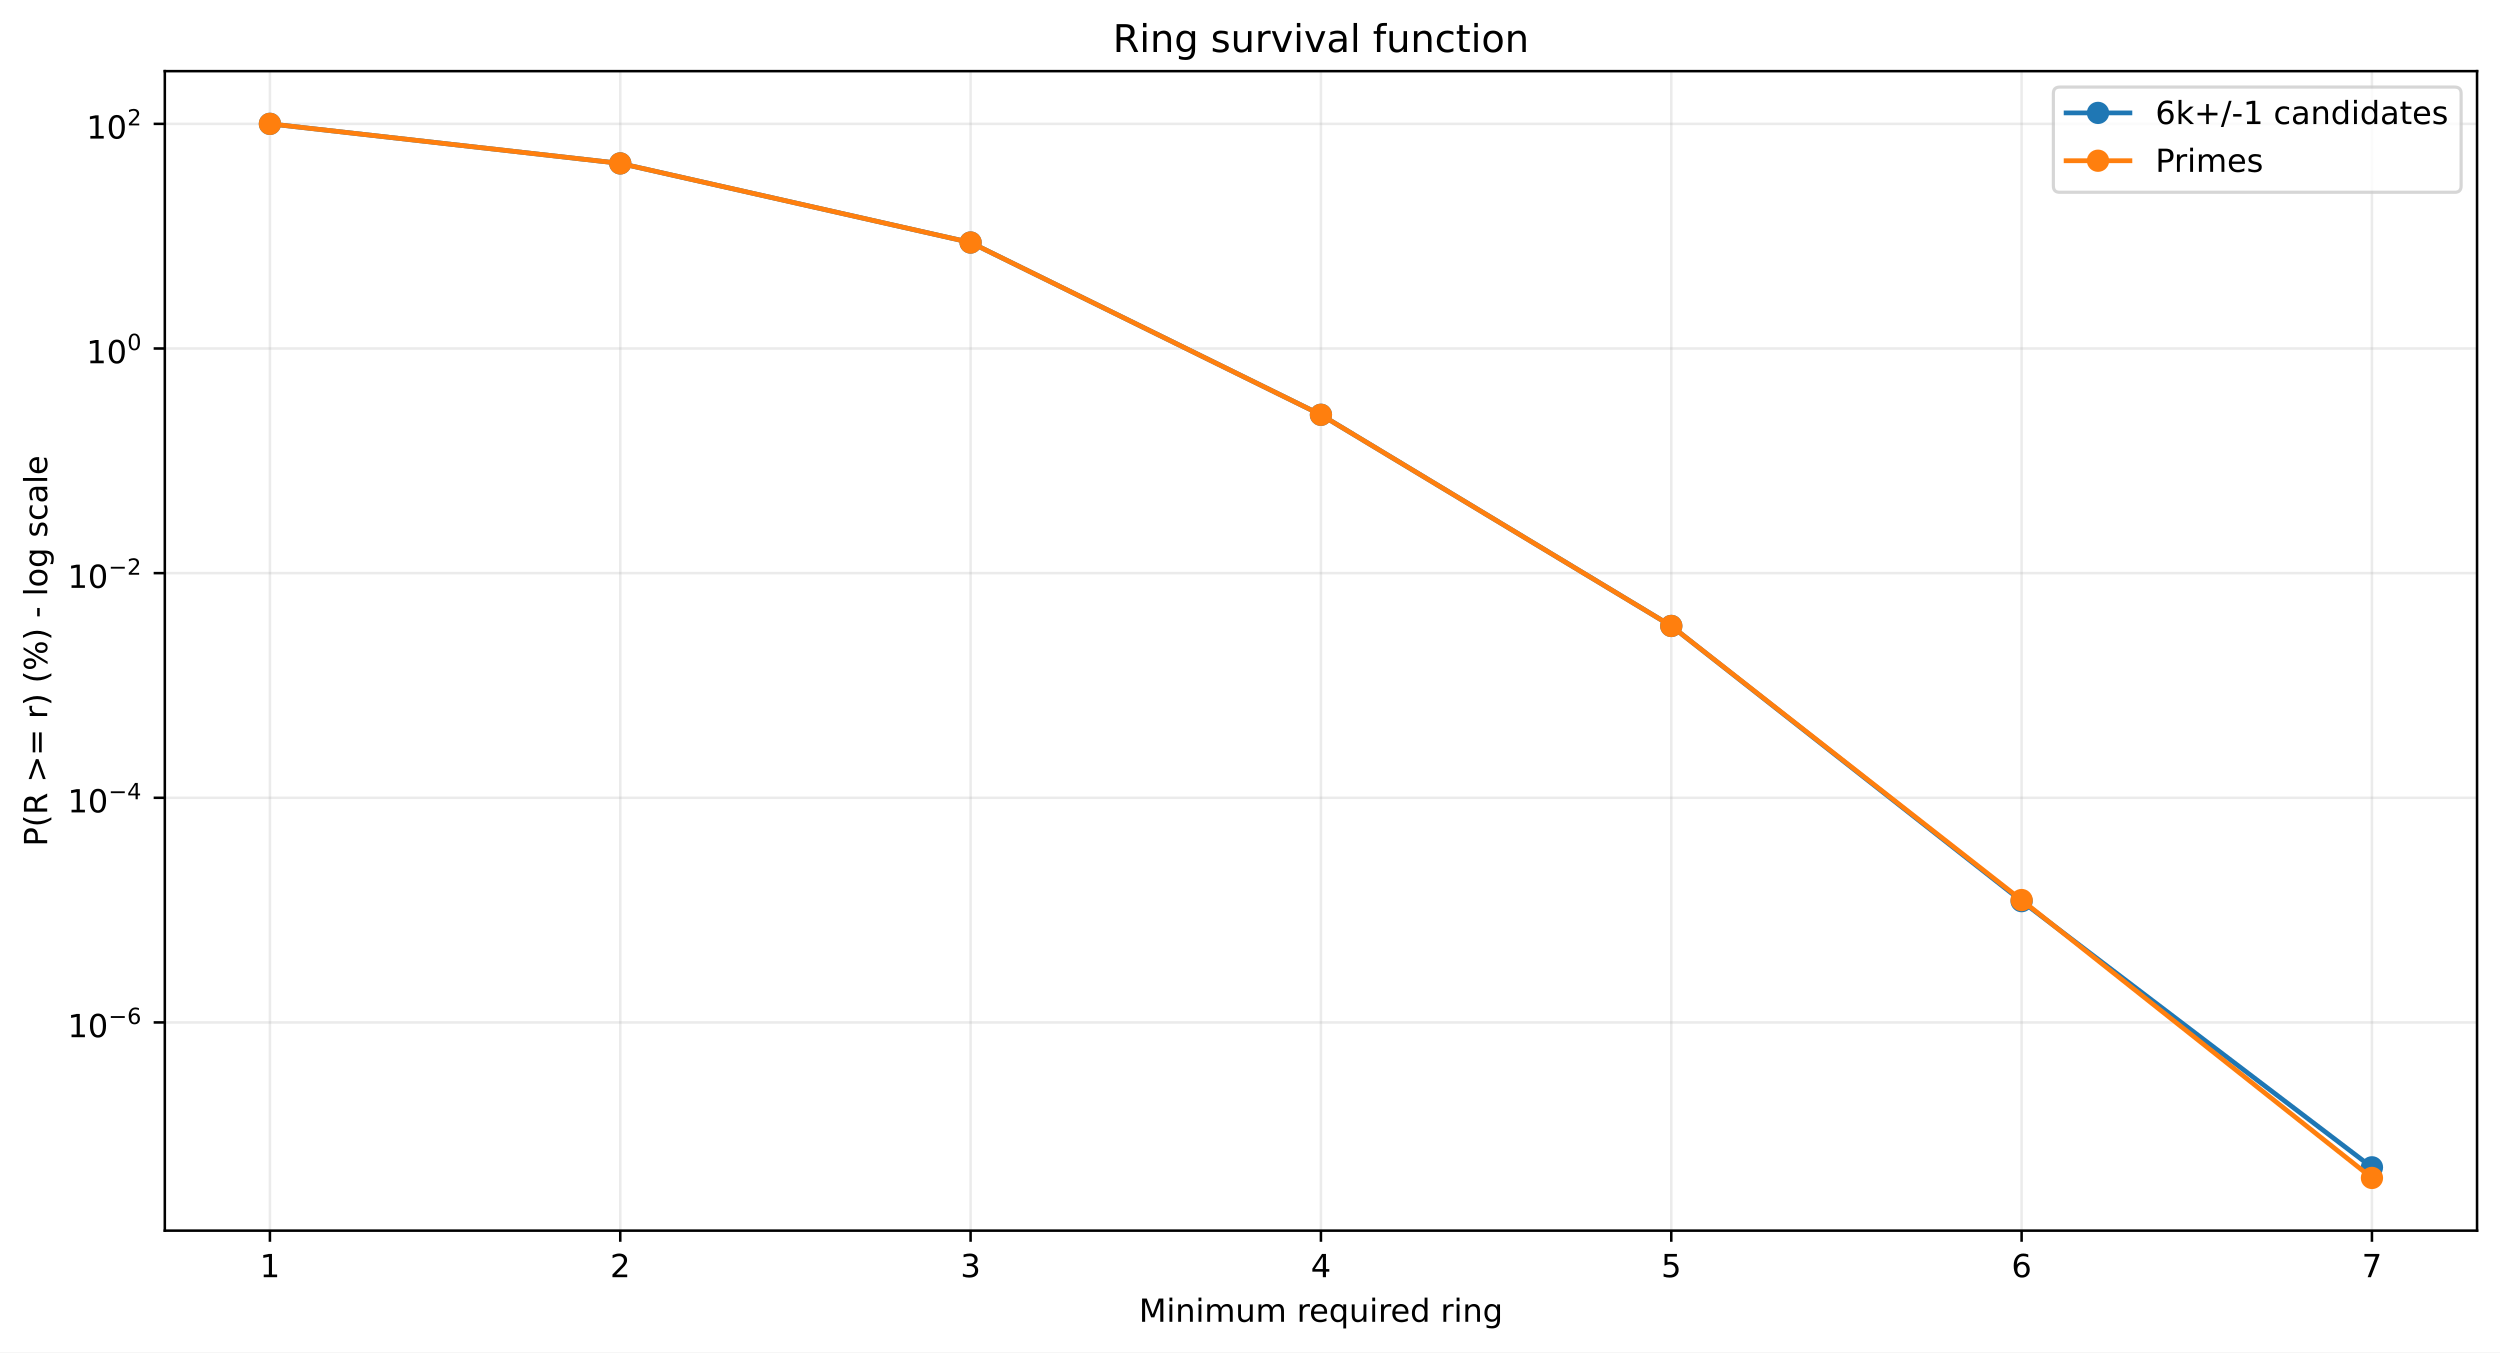
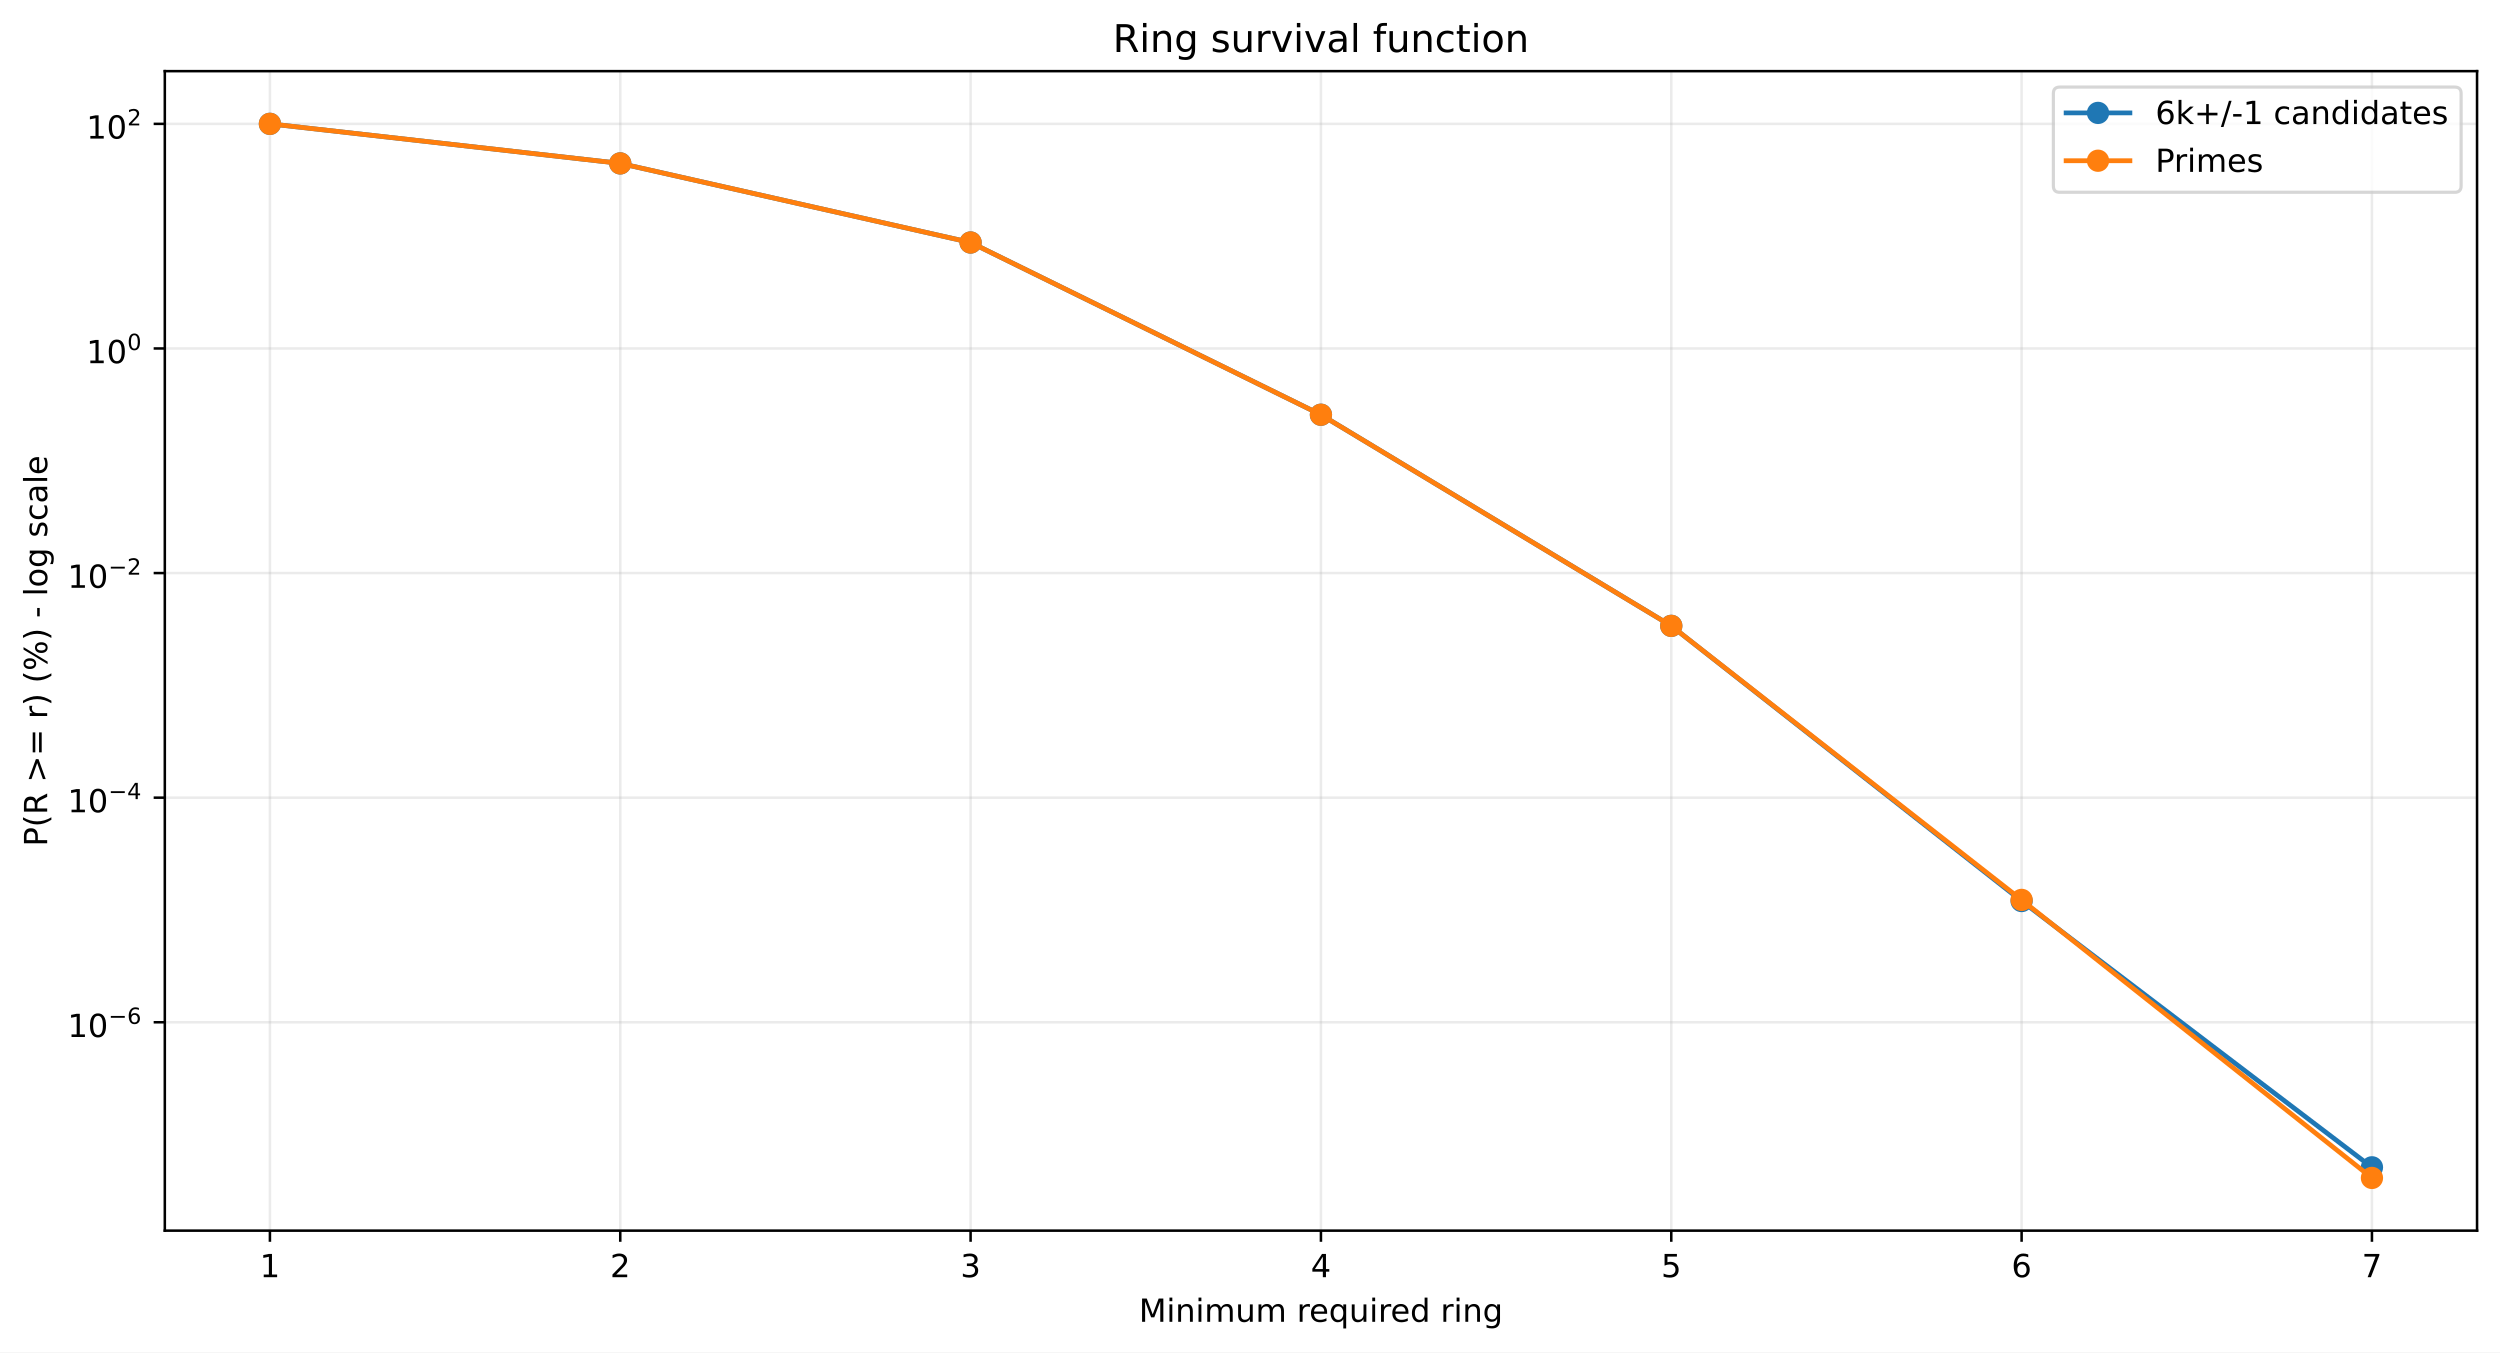
<svg xmlns="http://www.w3.org/2000/svg" xmlns:xlink="http://www.w3.org/1999/xlink" width="784.218pt" height="424.237pt" viewBox="0 0 784.218 424.237" version="1.1">
  <defs>
    <style type="text/css">*{stroke-linejoin: round; stroke-linecap: butt}</style>
  </defs>
  <g id="figure_1">
    <g id="patch_1">
      <path d="M 0 424.237  L 784.218 424.237  L 784.218 0  L 0 0  z " style="fill: #ffffff" />
    </g>
    <g id="axes_1">
      <g id="patch_2">
        <path d="M 51.701 386.036  L 777.018 386.036  L 777.018 22.318  L 51.701 22.318  z " style="fill: #ffffff" />
      </g>
      <g id="matplotlib.axis_1">
        <g id="xtick_1">
          <g id="line2d_1">
-             <path d="M 84.67 386.036  L 84.67 22.318  " clip-path="url(#p1e6e11ad06)" style="fill: none; stroke: #b0b0b0; stroke-opacity: 0.25; stroke-width: 0.8; stroke-linecap: square" />
+             <path d="M 84.67 386.036  L 84.67 22.318  " clip-path="url(#p21cb56b8ee)" style="fill: none; stroke: #b0b0b0; stroke-opacity: 0.25; stroke-width: 0.8; stroke-linecap: square" />
          </g>
          <g id="line2d_2">
            <defs>
-               <path id="m126e585083" d="M 0 0  L 0 3.5  " style="stroke: #000000; stroke-width: 0.8" />
+               <path id="mfc68914bb5" d="M 0 0  L 0 3.5  " style="stroke: #000000; stroke-width: 0.8" />
            </defs>
            <g>
-               <use xlink:href="#m126e585083" x="84.67" y="386.036" style="stroke: #000000; stroke-width: 0.8" />
+               <use xlink:href="#mfc68914bb5" x="84.67" y="386.036" style="stroke: #000000; stroke-width: 0.8" />
            </g>
          </g>
          <g id="text_1">
            <g transform="translate(81.48852 400.6334) scale(0.1 -0.1)">
              <defs>
                <path id="DejaVuSans-14" d="M 794 531  L 1825 531  L 1825 4091  L 703 3866  L 703 4441  L 1819 4666  L 2450 4666  L 2450 531  L 3481 531  L 3481 0  L 794 0  L 794 531  z " transform="scale(0.015625)" />
              </defs>
              <use xlink:href="#DejaVuSans-14" />
            </g>
          </g>
        </g>
        <g id="xtick_2">
          <g id="line2d_3">
-             <path d="M 194.566 386.036  L 194.566 22.318  " clip-path="url(#p1e6e11ad06)" style="fill: none; stroke: #b0b0b0; stroke-opacity: 0.25; stroke-width: 0.8; stroke-linecap: square" />
+             <path d="M 194.566 386.036  L 194.566 22.318  " clip-path="url(#p21cb56b8ee)" style="fill: none; stroke: #b0b0b0; stroke-opacity: 0.25; stroke-width: 0.8; stroke-linecap: square" />
          </g>
          <g id="line2d_4">
            <g>
-               <use xlink:href="#m126e585083" x="194.566" y="386.036" style="stroke: #000000; stroke-width: 0.8" />
+               <use xlink:href="#mfc68914bb5" x="194.566" y="386.036" style="stroke: #000000; stroke-width: 0.8" />
            </g>
          </g>
          <g id="text_2">
            <g transform="translate(191.3851 400.6334) scale(0.1 -0.1)">
              <defs>
                <path id="DejaVuSans-15" d="M 1228 531  L 3431 531  L 3431 0  L 469 0  L 469 531  Q 828 903 1448 1529  Q 2069 2156 2228 2338  Q 2531 2678 2651 2914  Q 2772 3150 2772 3378  Q 2772 3750 2511 3984  Q 2250 4219 1831 4219  Q 1534 4219 1204 4116  Q 875 4013 500 3803  L 500 4441  Q 881 4594 1212 4672  Q 1544 4750 1819 4750  Q 2544 4750 2975 4387  Q 3406 4025 3406 3419  Q 3406 3131 3298 2873  Q 3191 2616 2906 2266  Q 2828 2175 2409 1742  Q 1991 1309 1228 531  z " transform="scale(0.015625)" />
              </defs>
              <use xlink:href="#DejaVuSans-15" />
            </g>
          </g>
        </g>
        <g id="xtick_3">
          <g id="line2d_5">
-             <path d="M 304.463 386.036  L 304.463 22.318  " clip-path="url(#p1e6e11ad06)" style="fill: none; stroke: #b0b0b0; stroke-opacity: 0.25; stroke-width: 0.8; stroke-linecap: square" />
+             <path d="M 304.463 386.036  L 304.463 22.318  " clip-path="url(#p21cb56b8ee)" style="fill: none; stroke: #b0b0b0; stroke-opacity: 0.25; stroke-width: 0.8; stroke-linecap: square" />
          </g>
          <g id="line2d_6">
            <g>
-               <use xlink:href="#m126e585083" x="304.463" y="386.036" style="stroke: #000000; stroke-width: 0.8" />
+               <use xlink:href="#mfc68914bb5" x="304.463" y="386.036" style="stroke: #000000; stroke-width: 0.8" />
            </g>
          </g>
          <g id="text_3">
            <g transform="translate(301.2817 400.6334) scale(0.1 -0.1)">
              <defs>
                <path id="DejaVuSans-16" d="M 2597 2516  Q 3050 2419 3304 2112  Q 3559 1806 3559 1356  Q 3559 666 3084 287  Q 2609 -91 1734 -91  Q 1441 -91 1130 -33  Q 819 25 488 141  L 488 750  Q 750 597 1062 519  Q 1375 441 1716 441  Q 2309 441 2620 675  Q 2931 909 2931 1356  Q 2931 1769 2642 2001  Q 2353 2234 1838 2234  L 1294 2234  L 1294 2753  L 1863 2753  Q 2328 2753 2575 2939  Q 2822 3125 2822 3475  Q 2822 3834 2567 4026  Q 2313 4219 1838 4219  Q 1578 4219 1281 4162  Q 984 4106 628 3988  L 628 4550  Q 988 4650 1302 4700  Q 1616 4750 1894 4750  Q 2613 4750 3031 4423  Q 3450 4097 3450 3541  Q 3450 3153 3228 2886  Q 3006 2619 2597 2516  z " transform="scale(0.015625)" />
              </defs>
              <use xlink:href="#DejaVuSans-16" />
            </g>
          </g>
        </g>
        <g id="xtick_4">
          <g id="line2d_7">
-             <path d="M 414.36 386.036  L 414.36 22.318  " clip-path="url(#p1e6e11ad06)" style="fill: none; stroke: #b0b0b0; stroke-opacity: 0.25; stroke-width: 0.8; stroke-linecap: square" />
+             <path d="M 414.36 386.036  L 414.36 22.318  " clip-path="url(#p21cb56b8ee)" style="fill: none; stroke: #b0b0b0; stroke-opacity: 0.25; stroke-width: 0.8; stroke-linecap: square" />
          </g>
          <g id="line2d_8">
            <g>
-               <use xlink:href="#m126e585083" x="414.36" y="386.036" style="stroke: #000000; stroke-width: 0.8" />
+               <use xlink:href="#mfc68914bb5" x="414.36" y="386.036" style="stroke: #000000; stroke-width: 0.8" />
            </g>
          </g>
          <g id="text_4">
            <g transform="translate(411.1784 400.6334) scale(0.1 -0.1)">
              <defs>
                <path id="DejaVuSans-17" d="M 2419 4116  L 825 1625  L 2419 1625  L 2419 4116  z M 2253 4666  L 3047 4666  L 3047 1625  L 3713 1625  L 3713 1100  L 3047 1100  L 3047 0  L 2419 0  L 2419 1100  L 313 1100  L 313 1709  L 2253 4666  z " transform="scale(0.015625)" />
              </defs>
              <use xlink:href="#DejaVuSans-17" />
            </g>
          </g>
        </g>
        <g id="xtick_5">
          <g id="line2d_9">
-             <path d="M 524.256 386.036  L 524.256 22.318  " clip-path="url(#p1e6e11ad06)" style="fill: none; stroke: #b0b0b0; stroke-opacity: 0.25; stroke-width: 0.8; stroke-linecap: square" />
+             <path d="M 524.256 386.036  L 524.256 22.318  " clip-path="url(#p21cb56b8ee)" style="fill: none; stroke: #b0b0b0; stroke-opacity: 0.25; stroke-width: 0.8; stroke-linecap: square" />
          </g>
          <g id="line2d_10">
            <g>
-               <use xlink:href="#m126e585083" x="524.256" y="386.036" style="stroke: #000000; stroke-width: 0.8" />
+               <use xlink:href="#mfc68914bb5" x="524.256" y="386.036" style="stroke: #000000; stroke-width: 0.8" />
            </g>
          </g>
          <g id="text_5">
            <g transform="translate(521.075 400.6334) scale(0.1 -0.1)">
              <defs>
                <path id="DejaVuSans-18" d="M 691 4666  L 3169 4666  L 3169 4134  L 1269 4134  L 1269 2991  Q 1406 3038 1543 3061  Q 1681 3084 1819 3084  Q 2600 3084 3056 2656  Q 3513 2228 3513 1497  Q 3513 744 3044 326  Q 2575 -91 1722 -91  Q 1428 -91 1123 -41  Q 819 9 494 109  L 494 744  Q 775 591 1075 516  Q 1375 441 1709 441  Q 2250 441 2565 725  Q 2881 1009 2881 1497  Q 2881 1984 2565 2268  Q 2250 2553 1709 2553  Q 1456 2553 1204 2497  Q 953 2441 691 2322  L 691 4666  z " transform="scale(0.015625)" />
              </defs>
              <use xlink:href="#DejaVuSans-18" />
            </g>
          </g>
        </g>
        <g id="xtick_6">
          <g id="line2d_11">
-             <path d="M 634.153 386.036  L 634.153 22.318  " clip-path="url(#p1e6e11ad06)" style="fill: none; stroke: #b0b0b0; stroke-opacity: 0.25; stroke-width: 0.8; stroke-linecap: square" />
+             <path d="M 634.153 386.036  L 634.153 22.318  " clip-path="url(#p21cb56b8ee)" style="fill: none; stroke: #b0b0b0; stroke-opacity: 0.25; stroke-width: 0.8; stroke-linecap: square" />
          </g>
          <g id="line2d_12">
            <g>
-               <use xlink:href="#m126e585083" x="634.153" y="386.036" style="stroke: #000000; stroke-width: 0.8" />
+               <use xlink:href="#mfc68914bb5" x="634.153" y="386.036" style="stroke: #000000; stroke-width: 0.8" />
            </g>
          </g>
          <g id="text_6">
            <g transform="translate(630.9716 400.6334) scale(0.1 -0.1)">
              <defs>
                <path id="DejaVuSans-19" d="M 2113 2584  Q 1688 2584 1439 2293  Q 1191 2003 1191 1497  Q 1191 994 1439 701  Q 1688 409 2113 409  Q 2538 409 2786 701  Q 3034 994 3034 1497  Q 3034 2003 2786 2293  Q 2538 2584 2113 2584  z M 3366 4563  L 3366 3988  Q 3128 4100 2886 4159  Q 2644 4219 2406 4219  Q 1781 4219 1451 3797  Q 1122 3375 1075 2522  Q 1259 2794 1537 2939  Q 1816 3084 2150 3084  Q 2853 3084 3261 2657  Q 3669 2231 3669 1497  Q 3669 778 3244 343  Q 2819 -91 2113 -91  Q 1303 -91 875 529  Q 447 1150 447 2328  Q 447 3434 972 4092  Q 1497 4750 2381 4750  Q 2619 4750 2861 4703  Q 3103 4656 3366 4563  z " transform="scale(0.015625)" />
              </defs>
              <use xlink:href="#DejaVuSans-19" />
            </g>
          </g>
        </g>
        <g id="xtick_7">
          <g id="line2d_13">
-             <path d="M 744.049 386.036  L 744.049 22.318  " clip-path="url(#p1e6e11ad06)" style="fill: none; stroke: #b0b0b0; stroke-opacity: 0.25; stroke-width: 0.8; stroke-linecap: square" />
+             <path d="M 744.049 386.036  L 744.049 22.318  " clip-path="url(#p21cb56b8ee)" style="fill: none; stroke: #b0b0b0; stroke-opacity: 0.25; stroke-width: 0.8; stroke-linecap: square" />
          </g>
          <g id="line2d_14">
            <g>
-               <use xlink:href="#m126e585083" x="744.049" y="386.036" style="stroke: #000000; stroke-width: 0.8" />
+               <use xlink:href="#mfc68914bb5" x="744.049" y="386.036" style="stroke: #000000; stroke-width: 0.8" />
            </g>
          </g>
          <g id="text_7">
            <g transform="translate(740.8682 400.6334) scale(0.1 -0.1)">
              <defs>
                <path id="DejaVuSans-1a" d="M 525 4666  L 3525 4666  L 3525 4397  L 1831 0  L 1172 0  L 2766 4134  L 525 4134  L 525 4666  z " transform="scale(0.015625)" />
              </defs>
              <use xlink:href="#DejaVuSans-1a" />
            </g>
          </g>
        </g>
        <g id="text_8">
          <g transform="translate(357.2737 414.6342) scale(0.1 -0.1)">
            <defs>
              <path id="DejaVuSans-30" d="M 628 4666  L 1569 4666  L 2759 1491  L 3956 4666  L 4897 4666  L 4897 0  L 4281 0  L 4281 4097  L 3078 897  L 2444 897  L 1241 4097  L 1241 0  L 628 0  L 628 4666  z " transform="scale(0.015625)" />
              <path id="DejaVuSans-4c" d="M 603 3500  L 1178 3500  L 1178 0  L 603 0  L 603 3500  z M 603 4863  L 1178 4863  L 1178 4134  L 603 4134  L 603 4863  z " transform="scale(0.015625)" />
              <path id="DejaVuSans-51" d="M 3513 2113  L 3513 0  L 2938 0  L 2938 2094  Q 2938 2591 2744 2837  Q 2550 3084 2163 3084  Q 1697 3084 1428 2787  Q 1159 2491 1159 1978  L 1159 0  L 581 0  L 581 3500  L 1159 3500  L 1159 2956  Q 1366 3272 1645 3428  Q 1925 3584 2291 3584  Q 2894 3584 3203 3211  Q 3513 2838 3513 2113  z " transform="scale(0.015625)" />
              <path id="DejaVuSans-50" d="M 3328 2828  Q 3544 3216 3844 3400  Q 4144 3584 4550 3584  Q 5097 3584 5394 3201  Q 5691 2819 5691 2113  L 5691 0  L 5113 0  L 5113 2094  Q 5113 2597 4934 2840  Q 4756 3084 4391 3084  Q 3944 3084 3684 2787  Q 3425 2491 3425 1978  L 3425 0  L 2847 0  L 2847 2094  Q 2847 2600 2669 2842  Q 2491 3084 2119 3084  Q 1678 3084 1418 2786  Q 1159 2488 1159 1978  L 1159 0  L 581 0  L 581 3500  L 1159 3500  L 1159 2956  Q 1356 3278 1631 3431  Q 1906 3584 2284 3584  Q 2666 3584 2933 3390  Q 3200 3197 3328 2828  z " transform="scale(0.015625)" />
              <path id="DejaVuSans-58" d="M 544 1381  L 544 3500  L 1119 3500  L 1119 1403  Q 1119 906 1312 657  Q 1506 409 1894 409  Q 2359 409 2629 706  Q 2900 1003 2900 1516  L 2900 3500  L 3475 3500  L 3475 0  L 2900 0  L 2900 538  Q 2691 219 2414 64  Q 2138 -91 1772 -91  Q 1169 -91 856 284  Q 544 659 544 1381  z M 1991 3584  L 1991 3584  z " transform="scale(0.015625)" />
              <path id="DejaVuSans-3" transform="scale(0.015625)" />
              <path id="DejaVuSans-55" d="M 2631 2963  Q 2534 3019 2420 3045  Q 2306 3072 2169 3072  Q 1681 3072 1420 2755  Q 1159 2438 1159 1844  L 1159 0  L 581 0  L 581 3500  L 1159 3500  L 1159 2956  Q 1341 3275 1631 3429  Q 1922 3584 2338 3584  Q 2397 3584 2469 3576  Q 2541 3569 2628 3553  L 2631 2963  z " transform="scale(0.015625)" />
              <path id="DejaVuSans-48" d="M 3597 1894  L 3597 1613  L 953 1613  Q 991 1019 1311 708  Q 1631 397 2203 397  Q 2534 397 2845 478  Q 3156 559 3463 722  L 3463 178  Q 3153 47 2828 -22  Q 2503 -91 2169 -91  Q 1331 -91 842 396  Q 353 884 353 1716  Q 353 2575 817 3079  Q 1281 3584 2069 3584  Q 2775 3584 3186 3129  Q 3597 2675 3597 1894  z M 3022 2063  Q 3016 2534 2758 2815  Q 2500 3097 2075 3097  Q 1594 3097 1305 2825  Q 1016 2553 972 2059  L 3022 2063  z " transform="scale(0.015625)" />
              <path id="DejaVuSans-54" d="M 947 1747  Q 947 1113 1208 752  Q 1469 391 1925 391  Q 2381 391 2643 752  Q 2906 1113 2906 1747  Q 2906 2381 2643 2742  Q 2381 3103 1925 3103  Q 1469 3103 1208 2742  Q 947 2381 947 1747  z M 2906 525  Q 2725 213 2448 61  Q 2172 -91 1784 -91  Q 1150 -91 751 415  Q 353 922 353 1747  Q 353 2572 751 3078  Q 1150 3584 1784 3584  Q 2172 3584 2448 3432  Q 2725 3281 2906 2969  L 2906 3500  L 3481 3500  L 3481 -1331  L 2906 -1331  L 2906 525  z " transform="scale(0.015625)" />
              <path id="DejaVuSans-47" d="M 2906 2969  L 2906 4863  L 3481 4863  L 3481 0  L 2906 0  L 2906 525  Q 2725 213 2448 61  Q 2172 -91 1784 -91  Q 1150 -91 751 415  Q 353 922 353 1747  Q 353 2572 751 3078  Q 1150 3584 1784 3584  Q 2172 3584 2448 3432  Q 2725 3281 2906 2969  z M 947 1747  Q 947 1113 1208 752  Q 1469 391 1925 391  Q 2381 391 2643 752  Q 2906 1113 2906 1747  Q 2906 2381 2643 2742  Q 2381 3103 1925 3103  Q 1469 3103 1208 2742  Q 947 2381 947 1747  z " transform="scale(0.015625)" />
              <path id="DejaVuSans-4a" d="M 2906 1791  Q 2906 2416 2648 2759  Q 2391 3103 1925 3103  Q 1463 3103 1205 2759  Q 947 2416 947 1791  Q 947 1169 1205 825  Q 1463 481 1925 481  Q 2391 481 2648 825  Q 2906 1169 2906 1791  z M 3481 434  Q 3481 -459 3084 -895  Q 2688 -1331 1869 -1331  Q 1566 -1331 1297 -1286  Q 1028 -1241 775 -1147  L 775 -588  Q 1028 -725 1275 -790  Q 1522 -856 1778 -856  Q 2344 -856 2625 -561  Q 2906 -266 2906 331  L 2906 616  Q 2728 306 2450 153  Q 2172 0 1784 0  Q 1141 0 747 490  Q 353 981 353 1791  Q 353 2603 747 3093  Q 1141 3584 1784 3584  Q 2172 3584 2450 3431  Q 2728 3278 2906 2969  L 2906 3500  L 3481 3500  L 3481 434  z " transform="scale(0.015625)" />
            </defs>
            <use xlink:href="#DejaVuSans-30" />
            <use xlink:href="#DejaVuSans-4c" transform="translate(86.28125 0)" />
            <use xlink:href="#DejaVuSans-51" transform="translate(114.0625 0)" />
            <use xlink:href="#DejaVuSans-4c" transform="translate(177.4375 0)" />
            <use xlink:href="#DejaVuSans-50" transform="translate(205.2188 0)" />
            <use xlink:href="#DejaVuSans-58" transform="translate(302.625 0)" />
            <use xlink:href="#DejaVuSans-50" transform="translate(366 0)" />
            <use xlink:href="#DejaVuSans-3" transform="translate(463.4062 0)" />
            <use xlink:href="#DejaVuSans-55" transform="translate(495.1875 0)" />
            <use xlink:href="#DejaVuSans-48" transform="translate(534.0938 0)" />
            <use xlink:href="#DejaVuSans-54" transform="translate(595.625 0)" />
            <use xlink:href="#DejaVuSans-58" transform="translate(659.1094 0)" />
            <use xlink:href="#DejaVuSans-4c" transform="translate(722.4844 0)" />
            <use xlink:href="#DejaVuSans-55" transform="translate(750.2656 0)" />
            <use xlink:href="#DejaVuSans-48" transform="translate(789.1719 0)" />
            <use xlink:href="#DejaVuSans-47" transform="translate(850.7031 0)" />
            <use xlink:href="#DejaVuSans-3" transform="translate(914.1875 0)" />
            <use xlink:href="#DejaVuSans-55" transform="translate(945.9688 0)" />
            <use xlink:href="#DejaVuSans-4c" transform="translate(987.0781 0)" />
            <use xlink:href="#DejaVuSans-51" transform="translate(1014.859 0)" />
            <use xlink:href="#DejaVuSans-4a" transform="translate(1078.234 0)" />
          </g>
        </g>
      </g>
      <g id="matplotlib.axis_2">
        <g id="ytick_1">
          <g id="line2d_15">
-             <path d="M 51.701 320.725  L 777.018 320.725  " clip-path="url(#p1e6e11ad06)" style="fill: none; stroke: #b0b0b0; stroke-opacity: 0.25; stroke-width: 0.8; stroke-linecap: square" />
+             <path d="M 51.701 320.677  L 777.018 320.677  " clip-path="url(#p21cb56b8ee)" style="fill: none; stroke: #b0b0b0; stroke-opacity: 0.25; stroke-width: 0.8; stroke-linecap: square" />
          </g>
          <g id="line2d_16">
            <defs>
-               <path id="mdb2a07c6eb" d="M 0 0  L -3.5 0  " style="stroke: #000000; stroke-width: 0.8" />
+               <path id="meb80cd3969" d="M 0 0  L -3.5 0  " style="stroke: #000000; stroke-width: 0.8" />
            </defs>
            <g>
-               <use xlink:href="#mdb2a07c6eb" x="51.701" y="320.725" style="stroke: #000000; stroke-width: 0.8" />
+               <use xlink:href="#meb80cd3969" x="51.701" y="320.677" style="stroke: #000000; stroke-width: 0.8" />
            </g>
          </g>
          <g id="text_9">
-             <g transform="translate(21.20078 325.4248) scale(0.1 -0.1)">
+             <g transform="translate(21.20078 325.377) scale(0.1 -0.1)">
              <defs>
                <path id="DejaVuSans-13" d="M 2034 4250  Q 1547 4250 1301 3770  Q 1056 3291 1056 2328  Q 1056 1369 1301 889  Q 1547 409 2034 409  Q 2525 409 2770 889  Q 3016 1369 3016 2328  Q 3016 3291 2770 3770  Q 2525 4250 2034 4250  z M 2034 4750  Q 2819 4750 3233 4129  Q 3647 3509 3647 2328  Q 3647 1150 3233 529  Q 2819 -91 2034 -91  Q 1250 -91 836 529  Q 422 1150 422 2328  Q 422 3509 836 4129  Q 1250 4750 2034 4750  z " transform="scale(0.015625)" />
                <path id="DejaVuSans-c9c" d="M 678 2272  L 4684 2272  L 4684 1741  L 678 1741  L 678 2272  z " transform="scale(0.015625)" />
              </defs>
              <use xlink:href="#DejaVuSans-14" transform="translate(0 0.746875)" />
              <use xlink:href="#DejaVuSans-13" transform="translate(63.62305 0.746875)" />
              <use xlink:href="#DejaVuSans-c9c" transform="translate(128.2031 42.04688) scale(0.7)" />
              <use xlink:href="#DejaVuSans-19" transform="translate(186.8555 42.04688) scale(0.7)" />
            </g>
          </g>
        </g>
        <g id="ytick_2">
          <g id="line2d_17">
-             <path d="M 51.701 250.256  L 777.018 250.256  " clip-path="url(#p1e6e11ad06)" style="fill: none; stroke: #b0b0b0; stroke-opacity: 0.25; stroke-width: 0.8; stroke-linecap: square" />
+             <path d="M 51.701 250.22  L 777.018 250.22  " clip-path="url(#p21cb56b8ee)" style="fill: none; stroke: #b0b0b0; stroke-opacity: 0.25; stroke-width: 0.8; stroke-linecap: square" />
          </g>
          <g id="line2d_18">
            <g>
-               <use xlink:href="#mdb2a07c6eb" x="51.701" y="250.256" style="stroke: #000000; stroke-width: 0.8" />
+               <use xlink:href="#meb80cd3969" x="51.701" y="250.22" style="stroke: #000000; stroke-width: 0.8" />
            </g>
          </g>
          <g id="text_10">
-             <g transform="translate(21.20078 254.9063) scale(0.1 -0.1)">
+             <g transform="translate(21.20078 254.8705) scale(0.1 -0.1)">
              <use xlink:href="#DejaVuSans-14" transform="translate(0 0.665625)" />
              <use xlink:href="#DejaVuSans-13" transform="translate(63.62305 0.665625)" />
              <use xlink:href="#DejaVuSans-c9c" transform="translate(128.2031 41.96563) scale(0.7)" />
              <use xlink:href="#DejaVuSans-17" transform="translate(186.8555 41.96563) scale(0.7)" />
            </g>
          </g>
        </g>
        <g id="ytick_3">
          <g id="line2d_19">
-             <path d="M 51.701 179.788  L 777.018 179.788  " clip-path="url(#p1e6e11ad06)" style="fill: none; stroke: #b0b0b0; stroke-opacity: 0.25; stroke-width: 0.8; stroke-linecap: square" />
+             <path d="M 51.701 179.764  L 777.018 179.764  " clip-path="url(#p21cb56b8ee)" style="fill: none; stroke: #b0b0b0; stroke-opacity: 0.25; stroke-width: 0.8; stroke-linecap: square" />
          </g>
          <g id="line2d_20">
            <g>
-               <use xlink:href="#mdb2a07c6eb" x="51.701" y="179.788" style="stroke: #000000; stroke-width: 0.8" />
+               <use xlink:href="#meb80cd3969" x="51.701" y="179.764" style="stroke: #000000; stroke-width: 0.8" />
            </g>
          </g>
          <g id="text_11">
-             <g transform="translate(21.20078 184.4878) scale(0.1 -0.1)">
+             <g transform="translate(21.20078 184.4639) scale(0.1 -0.1)">
              <use xlink:href="#DejaVuSans-14" transform="translate(0 0.746875)" />
              <use xlink:href="#DejaVuSans-13" transform="translate(63.62305 0.746875)" />
              <use xlink:href="#DejaVuSans-c9c" transform="translate(128.2031 42.04688) scale(0.7)" />
              <use xlink:href="#DejaVuSans-15" transform="translate(186.8555 42.04688) scale(0.7)" />
            </g>
          </g>
        </g>
        <g id="ytick_4">
          <g id="line2d_21">
-             <path d="M 51.701 109.319  L 777.018 109.319  " clip-path="url(#p1e6e11ad06)" style="fill: none; stroke: #b0b0b0; stroke-opacity: 0.25; stroke-width: 0.8; stroke-linecap: square" />
+             <path d="M 51.701 109.307  L 777.018 109.307  " clip-path="url(#p21cb56b8ee)" style="fill: none; stroke: #b0b0b0; stroke-opacity: 0.25; stroke-width: 0.8; stroke-linecap: square" />
          </g>
          <g id="line2d_22">
            <g>
-               <use xlink:href="#mdb2a07c6eb" x="51.701" y="109.319" style="stroke: #000000; stroke-width: 0.8" />
+               <use xlink:href="#meb80cd3969" x="51.701" y="109.307" style="stroke: #000000; stroke-width: 0.8" />
            </g>
          </g>
          <g id="text_12">
-             <g transform="translate(27.10078 114.0193) scale(0.1 -0.1)">
+             <g transform="translate(27.10078 114.0073) scale(0.1 -0.1)">
              <use xlink:href="#DejaVuSans-14" transform="translate(0 0.746875)" />
              <use xlink:href="#DejaVuSans-13" transform="translate(63.62305 0.746875)" />
              <use xlink:href="#DejaVuSans-13" transform="translate(128.2031 42.04688) scale(0.7)" />
            </g>
          </g>
        </g>
        <g id="ytick_5">
          <g id="line2d_23">
-             <path d="M 51.701 38.851  L 777.018 38.851  " clip-path="url(#p1e6e11ad06)" style="fill: none; stroke: #b0b0b0; stroke-opacity: 0.25; stroke-width: 0.8; stroke-linecap: square" />
+             <path d="M 51.701 38.851  L 777.018 38.851  " clip-path="url(#p21cb56b8ee)" style="fill: none; stroke: #b0b0b0; stroke-opacity: 0.25; stroke-width: 0.8; stroke-linecap: square" />
          </g>
          <g id="line2d_24">
            <g>
-               <use xlink:href="#mdb2a07c6eb" x="51.701" y="38.851" style="stroke: #000000; stroke-width: 0.8" />
+               <use xlink:href="#meb80cd3969" x="51.701" y="38.851" style="stroke: #000000; stroke-width: 0.8" />
            </g>
          </g>
          <g id="text_13">
            <g transform="translate(27.10078 43.55075) scale(0.1 -0.1)">
              <use xlink:href="#DejaVuSans-14" transform="translate(0 0.746875)" />
              <use xlink:href="#DejaVuSans-13" transform="translate(63.62305 0.746875)" />
              <use xlink:href="#DejaVuSans-15" transform="translate(128.2031 42.04688) scale(0.7)" />
            </g>
          </g>
        </g>
        <g id="text_14">
          <g transform="translate(14.79844 265.4996) rotate(-90) scale(0.1 -0.1)">
            <defs>
              <path id="DejaVuSans-33" d="M 1259 4147  L 1259 2394  L 2053 2394  Q 2494 2394 2734 2622  Q 2975 2850 2975 3272  Q 2975 3691 2734 3919  Q 2494 4147 2053 4147  L 1259 4147  z M 628 4666  L 2053 4666  Q 2838 4666 3239 4311  Q 3641 3956 3641 3272  Q 3641 2581 3239 2228  Q 2838 1875 2053 1875  L 1259 1875  L 1259 0  L 628 0  L 628 4666  z " transform="scale(0.015625)" />
              <path id="DejaVuSans-b" d="M 1984 4856  Q 1566 4138 1362 3434  Q 1159 2731 1159 2009  Q 1159 1288 1364 580  Q 1569 -128 1984 -844  L 1484 -844  Q 1016 -109 783 600  Q 550 1309 550 2009  Q 550 2706 781 3412  Q 1013 4119 1484 4856  L 1984 4856  z " transform="scale(0.015625)" />
              <path id="DejaVuSans-35" d="M 2841 2188  Q 3044 2119 3236 1894  Q 3428 1669 3622 1275  L 4263 0  L 3584 0  L 2988 1197  Q 2756 1666 2539 1819  Q 2322 1972 1947 1972  L 1259 1972  L 1259 0  L 628 0  L 628 4666  L 2053 4666  Q 2853 4666 3247 4331  Q 3641 3997 3641 3322  Q 3641 2881 3436 2590  Q 3231 2300 2841 2188  z M 1259 4147  L 1259 2491  L 2053 2491  Q 2509 2491 2742 2702  Q 2975 2913 2975 3322  Q 2975 3731 2742 3939  Q 2509 4147 2053 4147  L 1259 4147  z " transform="scale(0.015625)" />
              <path id="DejaVuSans-21" d="M 678 3150  L 678 3719  L 4684 2266  L 4684 1747  L 678 294  L 678 863  L 3897 2003  L 678 3150  z " transform="scale(0.015625)" />
              <path id="DejaVuSans-20" d="M 678 2906  L 4684 2906  L 4684 2381  L 678 2381  L 678 2906  z M 678 1631  L 4684 1631  L 4684 1100  L 678 1100  L 678 1631  z " transform="scale(0.015625)" />
              <path id="DejaVuSans-c" d="M 513 4856  L 1013 4856  Q 1481 4119 1714 3412  Q 1947 2706 1947 2009  Q 1947 1309 1714 600  Q 1481 -109 1013 -844  L 513 -844  Q 928 -128 1133 580  Q 1338 1288 1338 2009  Q 1338 2731 1133 3434  Q 928 4138 513 4856  z " transform="scale(0.015625)" />
              <path id="DejaVuSans-8" d="M 4653 2053  Q 4381 2053 4226 1822  Q 4072 1591 4072 1178  Q 4072 772 4226 539  Q 4381 306 4653 306  Q 4919 306 5073 539  Q 5228 772 5228 1178  Q 5228 1588 5073 1820  Q 4919 2053 4653 2053  z M 4653 2450  Q 5147 2450 5437 2106  Q 5728 1763 5728 1178  Q 5728 594 5436 251  Q 5144 -91 4653 -91  Q 4153 -91 3862 251  Q 3572 594 3572 1178  Q 3572 1766 3864 2108  Q 4156 2450 4653 2450  z M 1428 4353  Q 1159 4353 1004 4120  Q 850 3888 850 3481  Q 850 3069 1003 2837  Q 1156 2606 1428 2606  Q 1700 2606 1854 2837  Q 2009 3069 2009 3481  Q 2009 3884 1853 4118  Q 1697 4353 1428 4353  z M 4250 4750  L 4750 4750  L 1831 -91  L 1331 -91  L 4250 4750  z M 1428 4750  Q 1922 4750 2215 4408  Q 2509 4066 2509 3481  Q 2509 2891 2217 2550  Q 1925 2209 1428 2209  Q 931 2209 642 2551  Q 353 2894 353 3481  Q 353 4063 643 4406  Q 934 4750 1428 4750  z " transform="scale(0.015625)" />
              <path id="DejaVuSans-10" d="M 313 2009  L 1997 2009  L 1997 1497  L 313 1497  L 313 2009  z " transform="scale(0.015625)" />
              <path id="DejaVuSans-4f" d="M 603 4863  L 1178 4863  L 1178 0  L 603 0  L 603 4863  z " transform="scale(0.015625)" />
              <path id="DejaVuSans-52" d="M 1959 3097  Q 1497 3097 1228 2736  Q 959 2375 959 1747  Q 959 1119 1226 758  Q 1494 397 1959 397  Q 2419 397 2687 759  Q 2956 1122 2956 1747  Q 2956 2369 2687 2733  Q 2419 3097 1959 3097  z M 1959 3584  Q 2709 3584 3137 3096  Q 3566 2609 3566 1747  Q 3566 888 3137 398  Q 2709 -91 1959 -91  Q 1206 -91 779 398  Q 353 888 353 1747  Q 353 2609 779 3096  Q 1206 3584 1959 3584  z " transform="scale(0.015625)" />
              <path id="DejaVuSans-56" d="M 2834 3397  L 2834 2853  Q 2591 2978 2328 3040  Q 2066 3103 1784 3103  Q 1356 3103 1142 2972  Q 928 2841 928 2578  Q 928 2378 1081 2264  Q 1234 2150 1697 2047  L 1894 2003  Q 2506 1872 2764 1633  Q 3022 1394 3022 966  Q 3022 478 2636 193  Q 2250 -91 1575 -91  Q 1294 -91 989 -36  Q 684 19 347 128  L 347 722  Q 666 556 975 473  Q 1284 391 1588 391  Q 1994 391 2212 530  Q 2431 669 2431 922  Q 2431 1156 2273 1281  Q 2116 1406 1581 1522  L 1381 1569  Q 847 1681 609 1914  Q 372 2147 372 2553  Q 372 3047 722 3315  Q 1072 3584 1716 3584  Q 2034 3584 2315 3537  Q 2597 3491 2834 3397  z " transform="scale(0.015625)" />
              <path id="DejaVuSans-46" d="M 3122 3366  L 3122 2828  Q 2878 2963 2633 3030  Q 2388 3097 2138 3097  Q 1578 3097 1268 2742  Q 959 2388 959 1747  Q 959 1106 1268 751  Q 1578 397 2138 397  Q 2388 397 2633 464  Q 2878 531 3122 666  L 3122 134  Q 2881 22 2623 -34  Q 2366 -91 2075 -91  Q 1284 -91 818 406  Q 353 903 353 1747  Q 353 2603 823 3093  Q 1294 3584 2113 3584  Q 2378 3584 2631 3529  Q 2884 3475 3122 3366  z " transform="scale(0.015625)" />
              <path id="DejaVuSans-44" d="M 2194 1759  Q 1497 1759 1228 1600  Q 959 1441 959 1056  Q 959 750 1161 570  Q 1363 391 1709 391  Q 2188 391 2477 730  Q 2766 1069 2766 1631  L 2766 1759  L 2194 1759  z M 3341 1997  L 3341 0  L 2766 0  L 2766 531  Q 2569 213 2275 61  Q 1981 -91 1556 -91  Q 1019 -91 701 211  Q 384 513 384 1019  Q 384 1609 779 1909  Q 1175 2209 1959 2209  L 2766 2209  L 2766 2266  Q 2766 2663 2505 2880  Q 2244 3097 1772 3097  Q 1472 3097 1187 3025  Q 903 2953 641 2809  L 641 3341  Q 956 3463 1253 3523  Q 1550 3584 1831 3584  Q 2591 3584 2966 3190  Q 3341 2797 3341 1997  z " transform="scale(0.015625)" />
            </defs>
            <use xlink:href="#DejaVuSans-33" />
            <use xlink:href="#DejaVuSans-b" transform="translate(60.29688 0)" />
            <use xlink:href="#DejaVuSans-35" transform="translate(99.3125 0)" />
            <use xlink:href="#DejaVuSans-3" transform="translate(168.7969 0)" />
            <use xlink:href="#DejaVuSans-21" transform="translate(200.5781 0)" />
            <use xlink:href="#DejaVuSans-20" transform="translate(284.375 0)" />
            <use xlink:href="#DejaVuSans-3" transform="translate(368.1719 0)" />
            <use xlink:href="#DejaVuSans-55" transform="translate(399.9531 0)" />
            <use xlink:href="#DejaVuSans-c" transform="translate(441.0625 0)" />
            <use xlink:href="#DejaVuSans-3" transform="translate(480.0781 0)" />
            <use xlink:href="#DejaVuSans-b" transform="translate(511.8594 0)" />
            <use xlink:href="#DejaVuSans-8" transform="translate(550.875 0)" />
            <use xlink:href="#DejaVuSans-c" transform="translate(645.8906 0)" />
            <use xlink:href="#DejaVuSans-3" transform="translate(684.9062 0)" />
            <use xlink:href="#DejaVuSans-10" transform="translate(716.6875 0)" />
            <use xlink:href="#DejaVuSans-3" transform="translate(752.7656 0)" />
            <use xlink:href="#DejaVuSans-4f" transform="translate(784.5469 0)" />
            <use xlink:href="#DejaVuSans-52" transform="translate(812.3281 0)" />
            <use xlink:href="#DejaVuSans-4a" transform="translate(873.5156 0)" />
            <use xlink:href="#DejaVuSans-3" transform="translate(937 0)" />
            <use xlink:href="#DejaVuSans-56" transform="translate(968.7812 0)" />
            <use xlink:href="#DejaVuSans-46" transform="translate(1020.875 0)" />
            <use xlink:href="#DejaVuSans-44" transform="translate(1075.859 0)" />
            <use xlink:href="#DejaVuSans-4f" transform="translate(1137.141 0)" />
            <use xlink:href="#DejaVuSans-48" transform="translate(1164.922 0)" />
          </g>
        </g>
      </g>
      <g id="line2d_25">
-         <path d="M 84.67 38.851  L 194.566 51.26  L 304.463 76.077  L 414.36 130.115  L 524.256 196.354  L 634.153 282.678  L 744.049 366.176  " clip-path="url(#p1e6e11ad06)" style="fill: none; stroke: #1f77b4; stroke-width: 1.5; stroke-linecap: square" />
+         <path d="M 84.67 38.851  L 194.566 51.257  L 304.463 76.071  L 414.36 130.1  L 524.256 196.327  L 634.153 282.643  L 744.049 366.174  " clip-path="url(#p21cb56b8ee)" style="fill: none; stroke: #1f77b4; stroke-width: 1.5; stroke-linecap: square" />
        <defs>
-           <path id="m949de97fe0" d="M 0 3  C 0.796 3 1.559 2.684 2.121 2.121  C 2.684 1.559 3 0.796 3 0  C 3 -0.796 2.684 -1.559 2.121 -2.121  C 1.559 -2.684 0.796 -3 0 -3  C -0.796 -3 -1.559 -2.684 -2.121 -2.121  C -2.684 -1.559 -3 -0.796 -3 0  C -3 0.796 -2.684 1.559 -2.121 2.121  C -1.559 2.684 -0.796 3 0 3  z " style="stroke: #1f77b4" />
+           <path id="m6a5cb51705" d="M 0 3  C 0.796 3 1.559 2.684 2.121 2.121  C 2.684 1.559 3 0.796 3 0  C 3 -0.796 2.684 -1.559 2.121 -2.121  C 1.559 -2.684 0.796 -3 0 -3  C -0.796 -3 -1.559 -2.684 -2.121 -2.121  C -2.684 -1.559 -3 -0.796 -3 0  C -3 0.796 -2.684 1.559 -2.121 2.121  C -1.559 2.684 -0.796 3 0 3  z " style="stroke: #1f77b4" />
        </defs>
-         <g clip-path="url(#p1e6e11ad06)">
-           <use xlink:href="#m949de97fe0" x="84.67" y="38.851" style="fill: #1f77b4; stroke: #1f77b4" />
-           <use xlink:href="#m949de97fe0" x="194.566" y="51.26" style="fill: #1f77b4; stroke: #1f77b4" />
-           <use xlink:href="#m949de97fe0" x="304.463" y="76.077" style="fill: #1f77b4; stroke: #1f77b4" />
-           <use xlink:href="#m949de97fe0" x="414.36" y="130.115" style="fill: #1f77b4; stroke: #1f77b4" />
-           <use xlink:href="#m949de97fe0" x="524.256" y="196.354" style="fill: #1f77b4; stroke: #1f77b4" />
-           <use xlink:href="#m949de97fe0" x="634.153" y="282.678" style="fill: #1f77b4; stroke: #1f77b4" />
-           <use xlink:href="#m949de97fe0" x="744.049" y="366.176" style="fill: #1f77b4; stroke: #1f77b4" />
+         <g clip-path="url(#p21cb56b8ee)">
+           <use xlink:href="#m6a5cb51705" x="84.67" y="38.851" style="fill: #1f77b4; stroke: #1f77b4" />
+           <use xlink:href="#m6a5cb51705" x="194.566" y="51.257" style="fill: #1f77b4; stroke: #1f77b4" />
+           <use xlink:href="#m6a5cb51705" x="304.463" y="76.071" style="fill: #1f77b4; stroke: #1f77b4" />
+           <use xlink:href="#m6a5cb51705" x="414.36" y="130.1" style="fill: #1f77b4; stroke: #1f77b4" />
+           <use xlink:href="#m6a5cb51705" x="524.256" y="196.327" style="fill: #1f77b4; stroke: #1f77b4" />
+           <use xlink:href="#m6a5cb51705" x="634.153" y="282.643" style="fill: #1f77b4; stroke: #1f77b4" />
+           <use xlink:href="#m6a5cb51705" x="744.049" y="366.174" style="fill: #1f77b4; stroke: #1f77b4" />
        </g>
      </g>
      <g id="line2d_26">
-         <path d="M 84.67 38.851  L 194.566 51.26  L 304.463 76.077  L 414.36 130.115  L 524.256 196.356  L 634.153 282.337  L 744.049 369.503  " clip-path="url(#p1e6e11ad06)" style="fill: none; stroke: #ff7f0e; stroke-width: 1.5; stroke-linecap: square" />
+         <path d="M 84.67 38.851  L 194.566 51.258  L 304.463 76.071  L 414.36 130.1  L 524.256 196.329  L 634.153 282.288  L 744.049 369.503  " clip-path="url(#p21cb56b8ee)" style="fill: none; stroke: #ff7f0e; stroke-width: 1.5; stroke-linecap: square" />
        <defs>
-           <path id="m8d7ea55625" d="M 0 3  C 0.796 3 1.559 2.684 2.121 2.121  C 2.684 1.559 3 0.796 3 0  C 3 -0.796 2.684 -1.559 2.121 -2.121  C 1.559 -2.684 0.796 -3 0 -3  C -0.796 -3 -1.559 -2.684 -2.121 -2.121  C -2.684 -1.559 -3 -0.796 -3 0  C -3 0.796 -2.684 1.559 -2.121 2.121  C -1.559 2.684 -0.796 3 0 3  z " style="stroke: #ff7f0e" />
+           <path id="mff42b424cd" d="M 0 3  C 0.796 3 1.559 2.684 2.121 2.121  C 2.684 1.559 3 0.796 3 0  C 3 -0.796 2.684 -1.559 2.121 -2.121  C 1.559 -2.684 0.796 -3 0 -3  C -0.796 -3 -1.559 -2.684 -2.121 -2.121  C -2.684 -1.559 -3 -0.796 -3 0  C -3 0.796 -2.684 1.559 -2.121 2.121  C -1.559 2.684 -0.796 3 0 3  z " style="stroke: #ff7f0e" />
        </defs>
-         <g clip-path="url(#p1e6e11ad06)">
-           <use xlink:href="#m8d7ea55625" x="84.67" y="38.851" style="fill: #ff7f0e; stroke: #ff7f0e" />
-           <use xlink:href="#m8d7ea55625" x="194.566" y="51.26" style="fill: #ff7f0e; stroke: #ff7f0e" />
-           <use xlink:href="#m8d7ea55625" x="304.463" y="76.077" style="fill: #ff7f0e; stroke: #ff7f0e" />
-           <use xlink:href="#m8d7ea55625" x="414.36" y="130.115" style="fill: #ff7f0e; stroke: #ff7f0e" />
-           <use xlink:href="#m8d7ea55625" x="524.256" y="196.356" style="fill: #ff7f0e; stroke: #ff7f0e" />
-           <use xlink:href="#m8d7ea55625" x="634.153" y="282.337" style="fill: #ff7f0e; stroke: #ff7f0e" />
-           <use xlink:href="#m8d7ea55625" x="744.049" y="369.503" style="fill: #ff7f0e; stroke: #ff7f0e" />
+         <g clip-path="url(#p21cb56b8ee)">
+           <use xlink:href="#mff42b424cd" x="84.67" y="38.851" style="fill: #ff7f0e; stroke: #ff7f0e" />
+           <use xlink:href="#mff42b424cd" x="194.566" y="51.258" style="fill: #ff7f0e; stroke: #ff7f0e" />
+           <use xlink:href="#mff42b424cd" x="304.463" y="76.071" style="fill: #ff7f0e; stroke: #ff7f0e" />
+           <use xlink:href="#mff42b424cd" x="414.36" y="130.1" style="fill: #ff7f0e; stroke: #ff7f0e" />
+           <use xlink:href="#mff42b424cd" x="524.256" y="196.329" style="fill: #ff7f0e; stroke: #ff7f0e" />
+           <use xlink:href="#mff42b424cd" x="634.153" y="282.288" style="fill: #ff7f0e; stroke: #ff7f0e" />
+           <use xlink:href="#mff42b424cd" x="744.049" y="369.503" style="fill: #ff7f0e; stroke: #ff7f0e" />
        </g>
      </g>
      <g id="patch_3">
        <path d="M 51.701 386.036  L 51.701 22.318  " style="fill: none; stroke: #000000; stroke-width: 0.8; stroke-linejoin: miter; stroke-linecap: square" />
      </g>
      <g id="patch_4">
        <path d="M 777.018 386.036  L 777.018 22.318  " style="fill: none; stroke: #000000; stroke-width: 0.8; stroke-linejoin: miter; stroke-linecap: square" />
      </g>
      <g id="patch_5">
        <path d="M 51.701 386.036  L 777.018 386.036  " style="fill: none; stroke: #000000; stroke-width: 0.8; stroke-linejoin: miter; stroke-linecap: square" />
      </g>
      <g id="patch_6">
        <path d="M 51.701 22.318  L 777.018 22.318  " style="fill: none; stroke: #000000; stroke-width: 0.8; stroke-linejoin: miter; stroke-linecap: square" />
      </g>
      <g id="text_15">
        <g transform="translate(349.0815 16.31812) scale(0.12 -0.12)">
          <defs>
            <path id="DejaVuSans-59" d="M 191 3500  L 800 3500  L 1894 563  L 2988 3500  L 3597 3500  L 2284 0  L 1503 0  L 191 3500  z " transform="scale(0.015625)" />
            <path id="DejaVuSans-49" d="M 2375 4863  L 2375 4384  L 1825 4384  Q 1516 4384 1395 4259  Q 1275 4134 1275 3809  L 1275 3500  L 2222 3500  L 2222 3053  L 1275 3053  L 1275 0  L 697 0  L 697 3053  L 147 3053  L 147 3500  L 697 3500  L 697 3744  Q 697 4328 969 4595  Q 1241 4863 1831 4863  L 2375 4863  z " transform="scale(0.015625)" />
            <path id="DejaVuSans-57" d="M 1172 4494  L 1172 3500  L 2356 3500  L 2356 3053  L 1172 3053  L 1172 1153  Q 1172 725 1289 603  Q 1406 481 1766 481  L 2356 481  L 2356 0  L 1766 0  Q 1100 0 847 248  Q 594 497 594 1153  L 594 3053  L 172 3053  L 172 3500  L 594 3500  L 594 4494  L 1172 4494  z " transform="scale(0.015625)" />
          </defs>
          <use xlink:href="#DejaVuSans-35" />
          <use xlink:href="#DejaVuSans-4c" transform="translate(69.48438 0)" />
          <use xlink:href="#DejaVuSans-51" transform="translate(97.26562 0)" />
          <use xlink:href="#DejaVuSans-4a" transform="translate(160.6406 0)" />
          <use xlink:href="#DejaVuSans-3" transform="translate(224.125 0)" />
          <use xlink:href="#DejaVuSans-56" transform="translate(255.9062 0)" />
          <use xlink:href="#DejaVuSans-58" transform="translate(308 0)" />
          <use xlink:href="#DejaVuSans-55" transform="translate(371.375 0)" />
          <use xlink:href="#DejaVuSans-59" transform="translate(412.4844 0)" />
          <use xlink:href="#DejaVuSans-4c" transform="translate(471.6719 0)" />
          <use xlink:href="#DejaVuSans-59" transform="translate(499.4531 0)" />
          <use xlink:href="#DejaVuSans-44" transform="translate(558.6406 0)" />
          <use xlink:href="#DejaVuSans-4f" transform="translate(619.9219 0)" />
          <use xlink:href="#DejaVuSans-3" transform="translate(647.7031 0)" />
          <use xlink:href="#DejaVuSans-49" transform="translate(679.4844 0)" />
          <use xlink:href="#DejaVuSans-58" transform="translate(714.6875 0)" />
          <use xlink:href="#DejaVuSans-51" transform="translate(778.0625 0)" />
          <use xlink:href="#DejaVuSans-46" transform="translate(841.4375 0)" />
          <use xlink:href="#DejaVuSans-57" transform="translate(896.4219 0)" />
          <use xlink:href="#DejaVuSans-4c" transform="translate(935.625 0)" />
          <use xlink:href="#DejaVuSans-52" transform="translate(963.4062 0)" />
          <use xlink:href="#DejaVuSans-51" transform="translate(1024.594 0)" />
        </g>
      </g>
      <g id="legend_1">
        <g id="patch_7">
          <path d="M 646.118 60.32  L 770.018 60.32  Q 772.018 60.32 772.018 58.32  L 772.018 29.318  Q 772.018 27.318 770.018 27.318  L 646.118 27.318  Q 644.118 27.318 644.118 29.318  L 644.118 58.32  Q 644.118 60.32 646.118 60.32  z " style="fill: #ffffff; opacity: 0.8; stroke: #cccccc; stroke-linejoin: miter" />
        </g>
        <g id="line2d_27">
          <path d="M 648.118 35.417  L 658.118 35.417  L 668.118 35.417  " style="fill: none; stroke: #1f77b4; stroke-width: 1.5; stroke-linecap: square" />
          <g>
-             <use xlink:href="#m949de97fe0" x="658.118" y="35.417" style="fill: #1f77b4; stroke: #1f77b4" />
+             <use xlink:href="#m6a5cb51705" x="658.118" y="35.417" style="fill: #1f77b4; stroke: #1f77b4" />
          </g>
        </g>
        <g id="text_16">
          <g transform="translate(676.1184 38.91656) scale(0.1 -0.1)">
            <defs>
              <path id="DejaVuSans-4e" d="M 581 4863  L 1159 4863  L 1159 1991  L 2875 3500  L 3609 3500  L 1753 1863  L 3688 0  L 2938 0  L 1159 1709  L 1159 0  L 581 0  L 581 4863  z " transform="scale(0.015625)" />
              <path id="DejaVuSans-e" d="M 2944 4013  L 2944 2272  L 4684 2272  L 4684 1741  L 2944 1741  L 2944 0  L 2419 0  L 2419 1741  L 678 1741  L 678 2272  L 2419 2272  L 2419 4013  L 2944 4013  z " transform="scale(0.015625)" />
              <path id="DejaVuSans-12" d="M 1625 4666  L 2156 4666  L 531 -594  L 0 -594  L 1625 4666  z " transform="scale(0.015625)" />
            </defs>
            <use xlink:href="#DejaVuSans-19" />
            <use xlink:href="#DejaVuSans-4e" transform="translate(63.625 0)" />
            <use xlink:href="#DejaVuSans-e" transform="translate(121.5312 0)" />
            <use xlink:href="#DejaVuSans-12" transform="translate(205.3281 0)" />
            <use xlink:href="#DejaVuSans-10" transform="translate(239.0156 0)" />
            <use xlink:href="#DejaVuSans-14" transform="translate(275.0938 0)" />
            <use xlink:href="#DejaVuSans-3" transform="translate(338.7188 0)" />
            <use xlink:href="#DejaVuSans-46" transform="translate(370.5 0)" />
            <use xlink:href="#DejaVuSans-44" transform="translate(425.4844 0)" />
            <use xlink:href="#DejaVuSans-51" transform="translate(486.7656 0)" />
            <use xlink:href="#DejaVuSans-47" transform="translate(550.1406 0)" />
            <use xlink:href="#DejaVuSans-4c" transform="translate(613.625 0)" />
            <use xlink:href="#DejaVuSans-47" transform="translate(641.4062 0)" />
            <use xlink:href="#DejaVuSans-44" transform="translate(704.8906 0)" />
            <use xlink:href="#DejaVuSans-57" transform="translate(766.1719 0)" />
            <use xlink:href="#DejaVuSans-48" transform="translate(805.375 0)" />
            <use xlink:href="#DejaVuSans-56" transform="translate(866.9062 0)" />
          </g>
        </g>
        <g id="line2d_28">
          <path d="M 648.118 50.417  L 658.118 50.417  L 668.118 50.417  " style="fill: none; stroke: #ff7f0e; stroke-width: 1.5; stroke-linecap: square" />
          <g>
-             <use xlink:href="#m8d7ea55625" x="658.118" y="50.417" style="fill: #ff7f0e; stroke: #ff7f0e" />
+             <use xlink:href="#mff42b424cd" x="658.118" y="50.417" style="fill: #ff7f0e; stroke: #ff7f0e" />
          </g>
        </g>
        <g id="text_17">
          <g transform="translate(676.1184 53.91734) scale(0.1 -0.1)">
            <use xlink:href="#DejaVuSans-33" />
            <use xlink:href="#DejaVuSans-55" transform="translate(58.54688 0)" />
            <use xlink:href="#DejaVuSans-4c" transform="translate(99.65625 0)" />
            <use xlink:href="#DejaVuSans-50" transform="translate(127.4375 0)" />
            <use xlink:href="#DejaVuSans-48" transform="translate(224.8438 0)" />
            <use xlink:href="#DejaVuSans-56" transform="translate(286.375 0)" />
          </g>
        </g>
      </g>
    </g>
  </g>
  <defs>
-     <clipPath id="p1e6e11ad06">
+     <clipPath id="p21cb56b8ee">
      <rect x="51.701" y="22.318" width="725.318" height="363.718" />
    </clipPath>
  </defs>
</svg>
